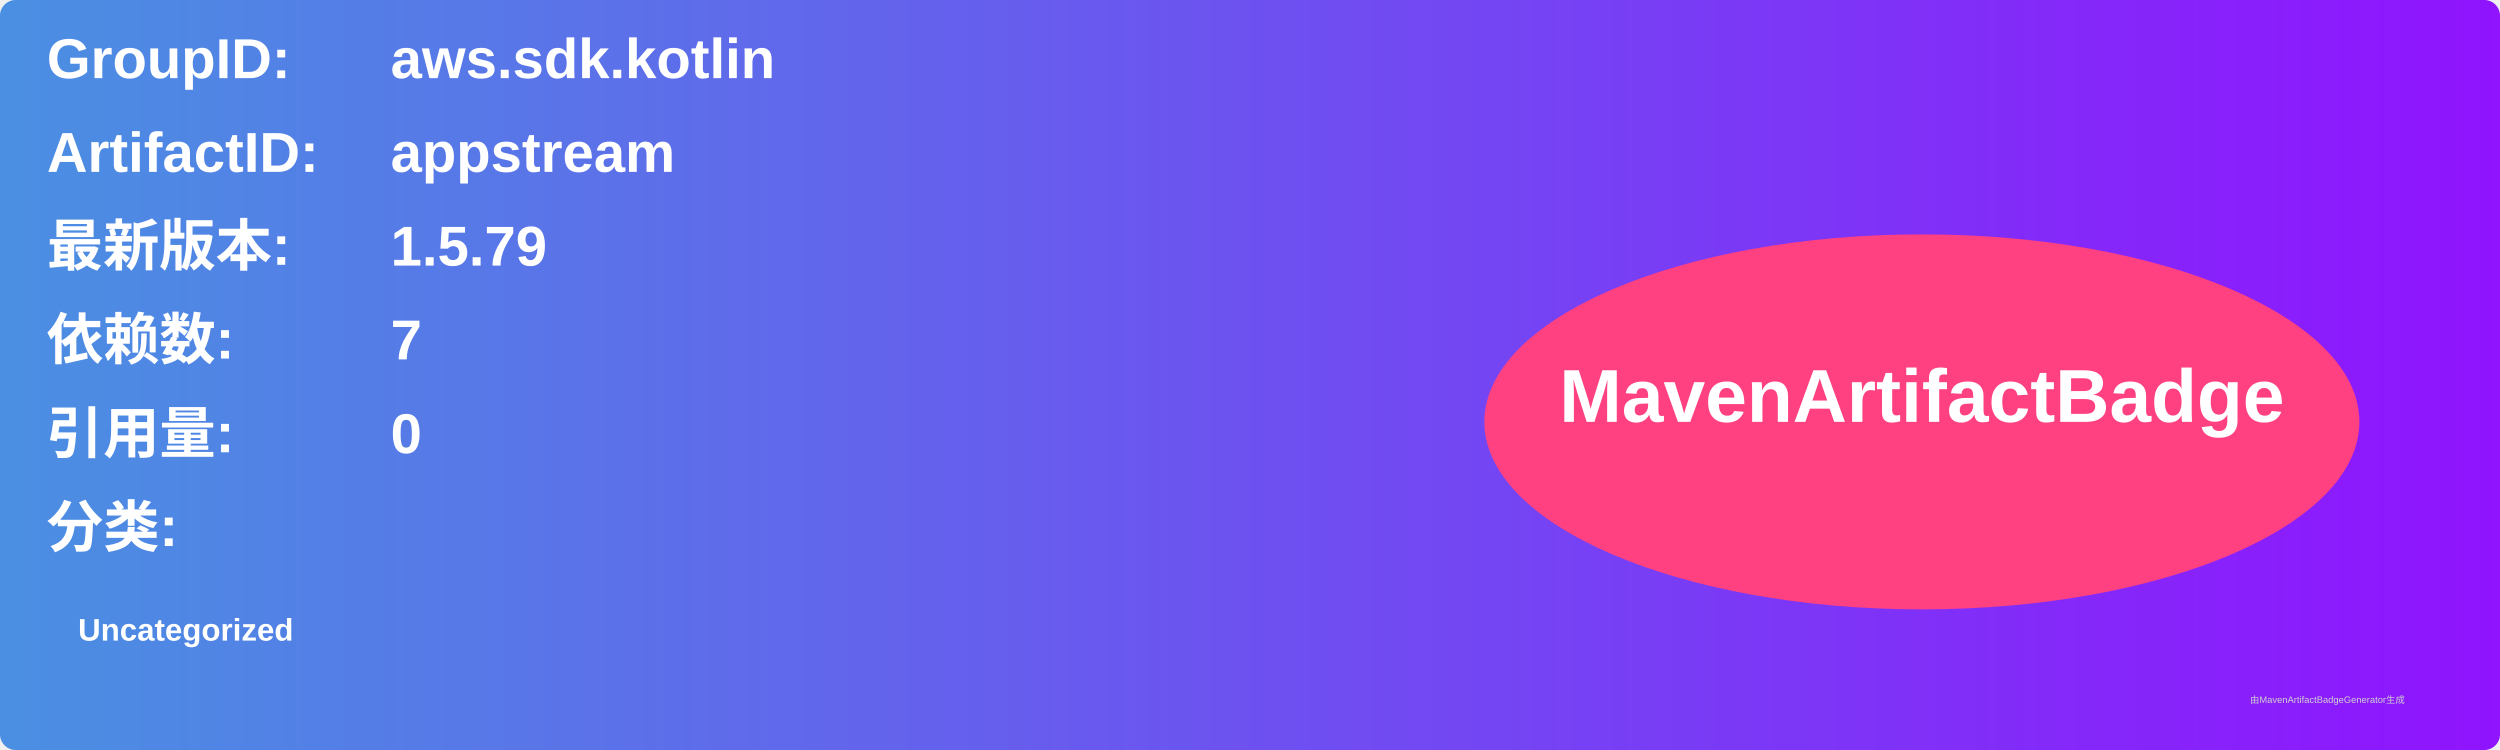
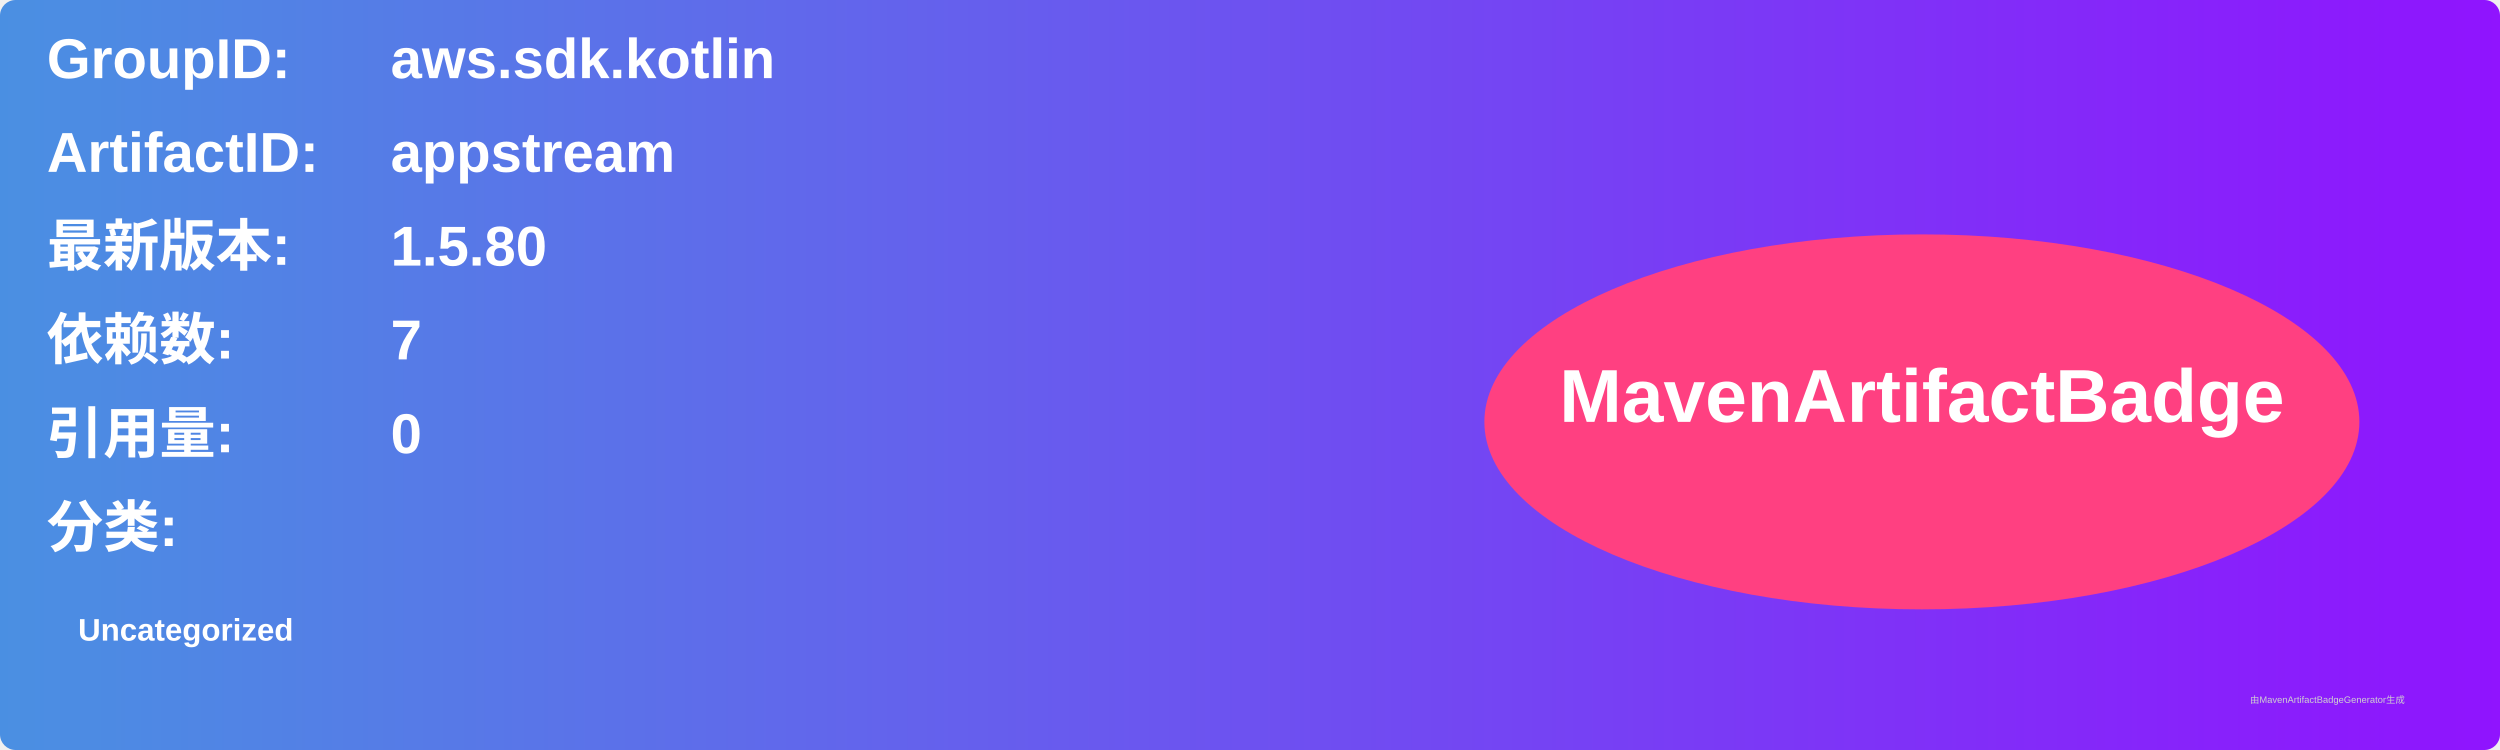
<svg xmlns="http://www.w3.org/2000/svg" width="800" height="240" viewBox="0 0 800 240">
  <linearGradient id="grad" x1="0%" y1="0%" x2="100%" y2="0%">
    <stop offset="0%" stop-color="#4a90e2" />
    <stop offset="100%" stop-color="#9013fe" />
  </linearGradient>
  <rect width="100%" height="100%" rx="5" ry="5" fill="url(#grad)" />
  <g transform="translate(15, 15)">
    <text x="0" y="10" font-family="Arial" font-size="18" fill="white" font-weight="bold" width="260">GroupID:</text>
    <text x="110" y="10" font-family="Arial" font-size="18" fill="white" font-weight="bold" width="460">aws.sdk.kotlin</text>
    <text x="0" y="40" font-family="Arial" font-size="18" fill="white" font-weight="bold" width="260">ArtifactID:</text>
    <text x="110" y="40" font-family="Arial" font-size="18" fill="white" font-weight="bold" width="460">appstream</text>
    <text x="0" y="70" font-family="Arial" font-size="18" fill="white" font-weight="bold">最新版本:</text>
    <text x="110" y="70" font-family="Arial" font-size="18" fill="white" font-weight="bold">
-       <tspan font-weight="bold">1.5.79</tspan>
+       <tspan font-weight="bold">1.5.80</tspan>
    </text>
    <text x="0" y="100" font-family="Arial" font-size="18" fill="white" font-weight="bold">依赖数: </text>
    <text x="110" y="100" font-family="Arial" font-size="18" fill="white">
      <tspan font-weight="bold">7</tspan>
    </text>
    <text x="0" y="130" font-family="Arial" font-size="18" fill="white" font-weight="bold">引用量: </text>
    <text x="110" y="130" font-family="Arial" font-size="18" fill="white">
      <tspan font-weight="bold">0</tspan>
    </text>
    <text x="0" y="160" font-family="Arial" font-size="18" fill="white" font-weight="bold">分类:</text>
    <text x="10" y="190" font-family="Arial" font-size="10" fill="white">
      <tspan font-weight="bold">Uncategorized</tspan>
    </text>
    <ellipse cx="600" cy="120" rx="140" ry="60" fill="#ff4081" />
    <text x="600" y="120" text-anchor="middle" font-family="Arial" font-size="24" fill="white" font-weight="bold">MavenArtifactBadge</text>
  </g>
  <text x="720" y="225" font-family="Arial" font-size="3" fill="#d0d0d0">由MavenArtifactBadgeGenerator生成</text>
</svg>
